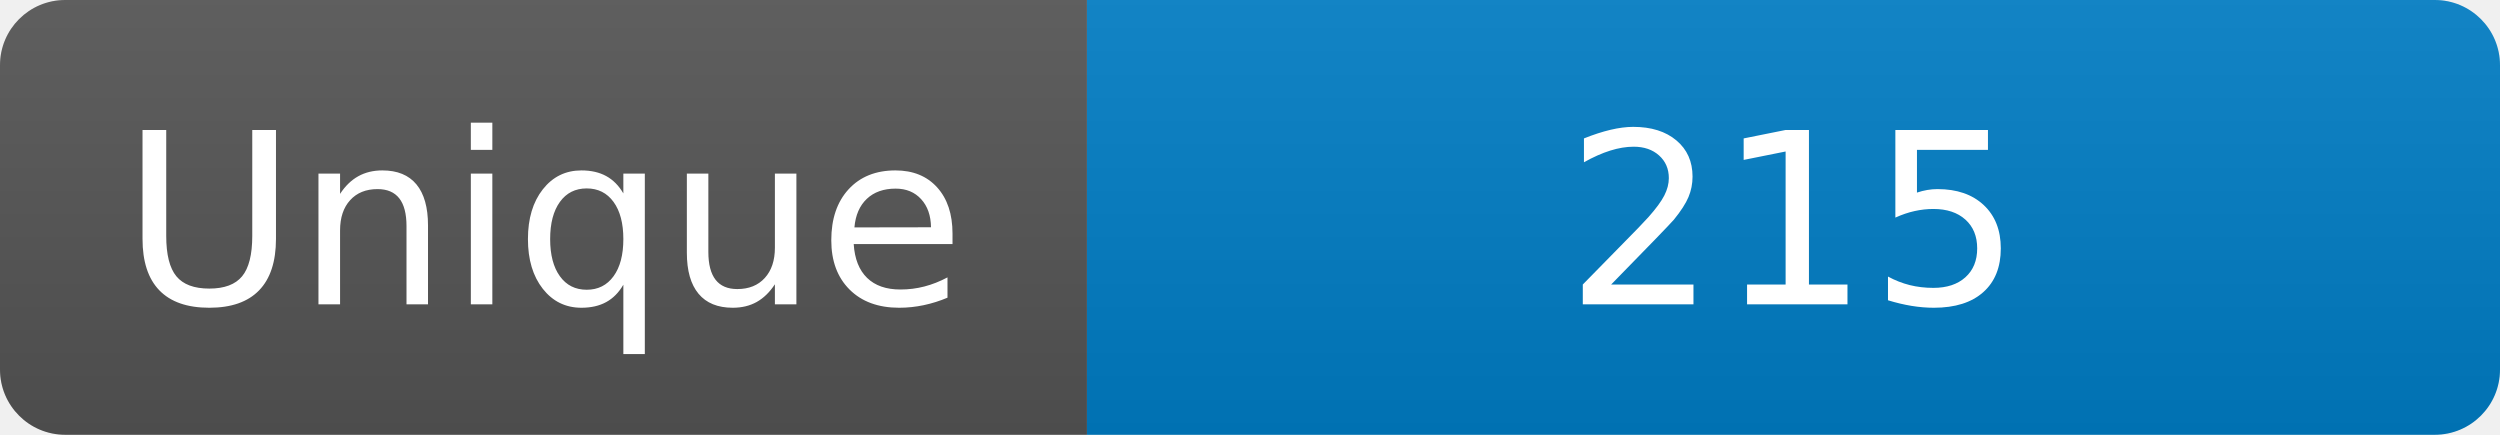
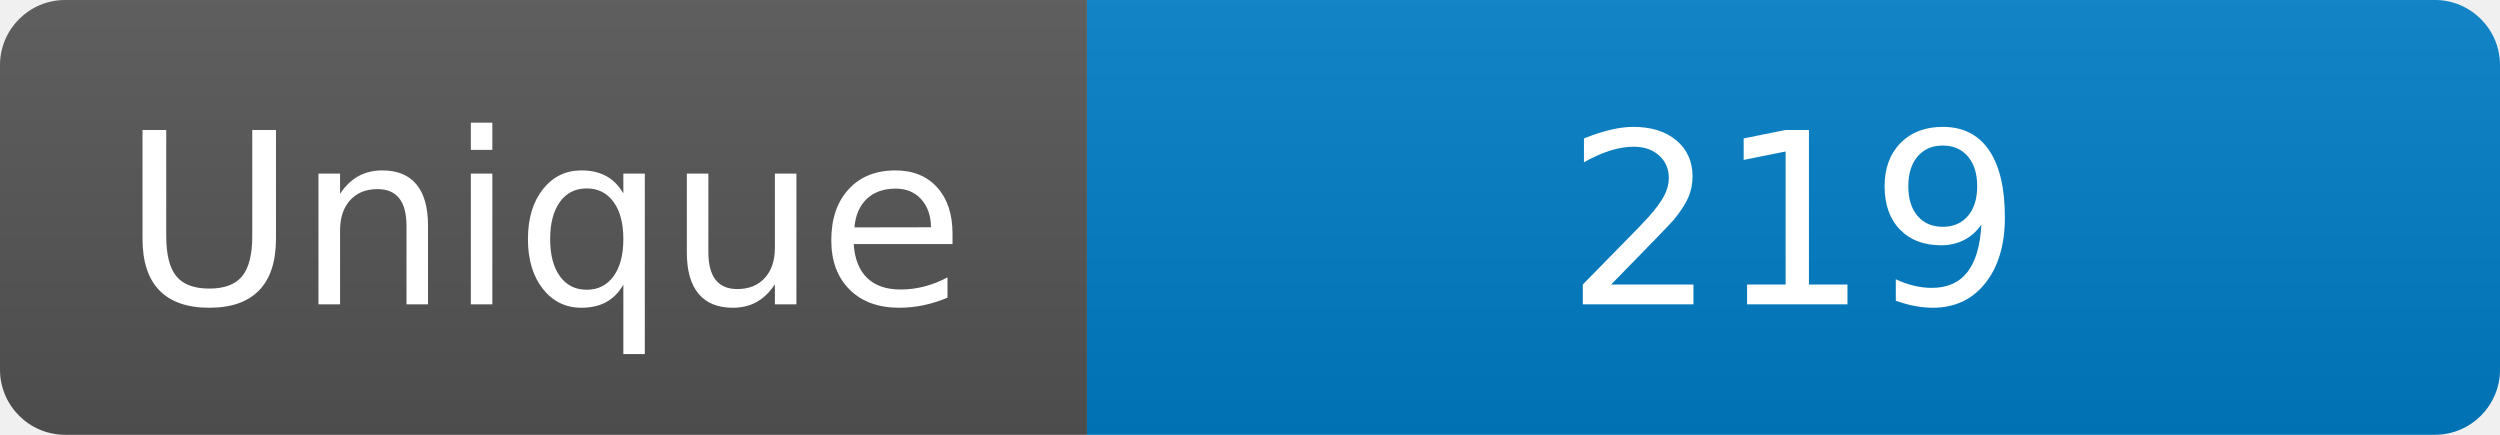
<svg xmlns="http://www.w3.org/2000/svg" width="115" height="20" role="img" aria-label="Maintained?: yes">
  <linearGradient id="s" x2="0" y2="100%">
    <stop offset="0" stop-color="#bbb" stop-opacity=".1" />
    <stop offset="1" stop-opacity=".1" />
  </linearGradient>
  <clipPath id="r">
    <rect width="115" height="20" rx="3" fill="#fff" />
  </clipPath>
  <g clip-path="url(#r)">
    <rect width="50" height="20" fill="#555" />
    <rect x="50" width="160" height="20" fill="#007ec6" />
    <rect width="115" height="20" fill="url(#s)" />
  </g>
  <g fill="#fff" text-anchor="middle" font-family="Verdana,Geneva,DejaVu Sans,sans-serif" font-size="110">
    <text x="250" y="140" transform="scale(.1)" fill="#fff">Unique</text>
-     <text x="825" y="140" transform="scale(.1)" fill="#fff">215</text>
+     <text x="825" y="140" transform="scale(.1)" fill="#fff">219</text>
  </g>
</svg>
